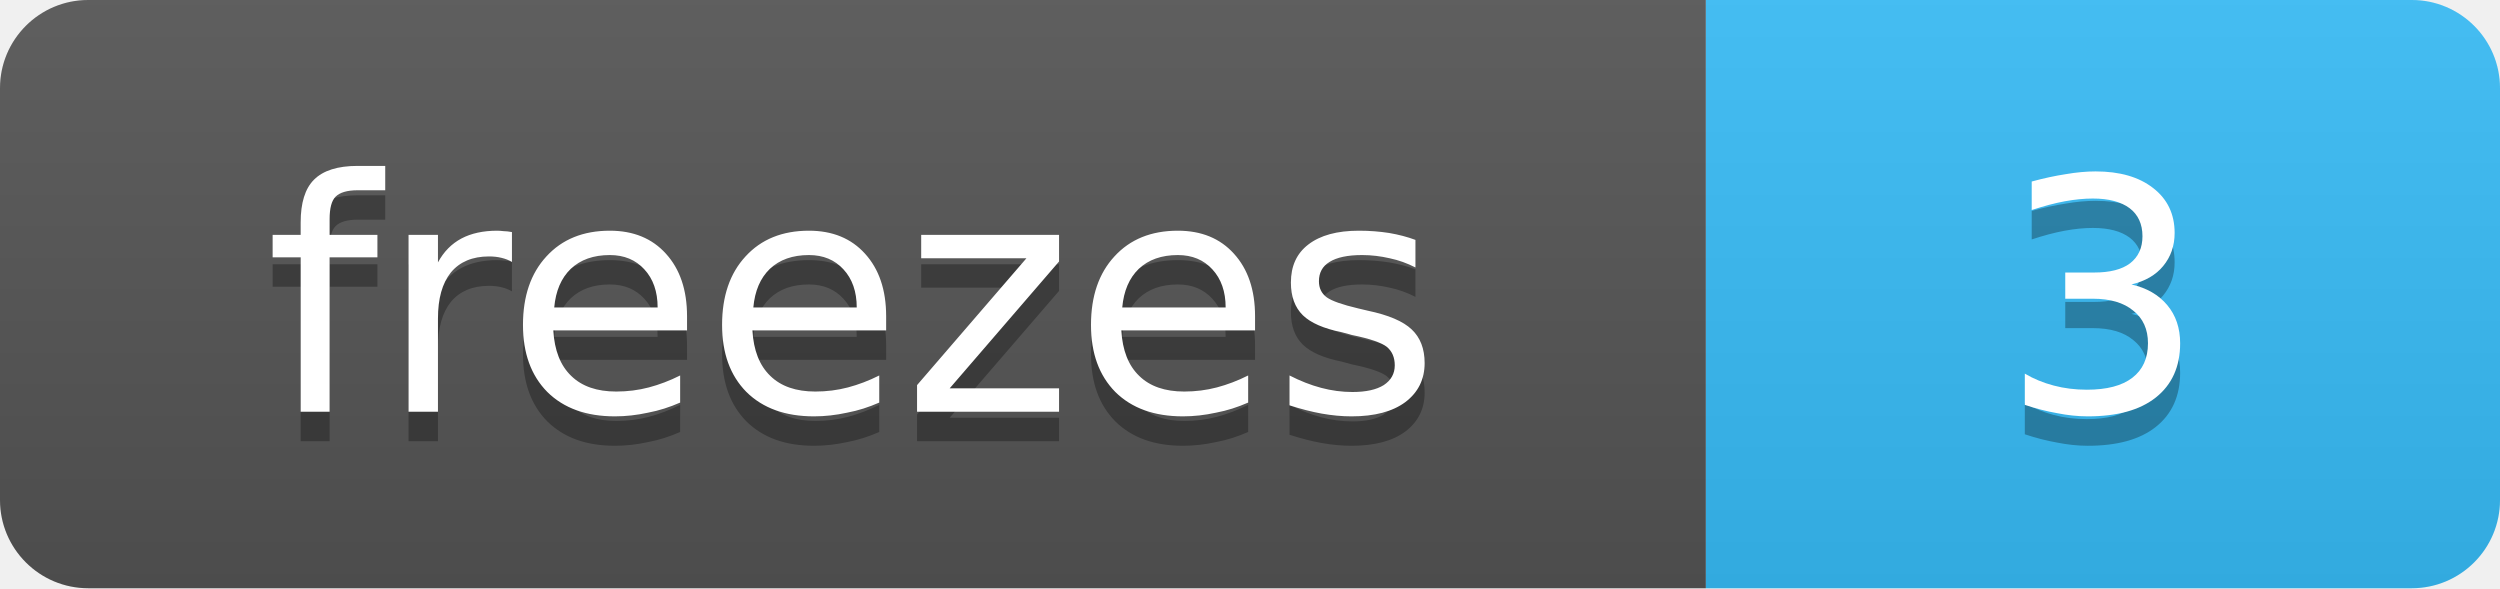
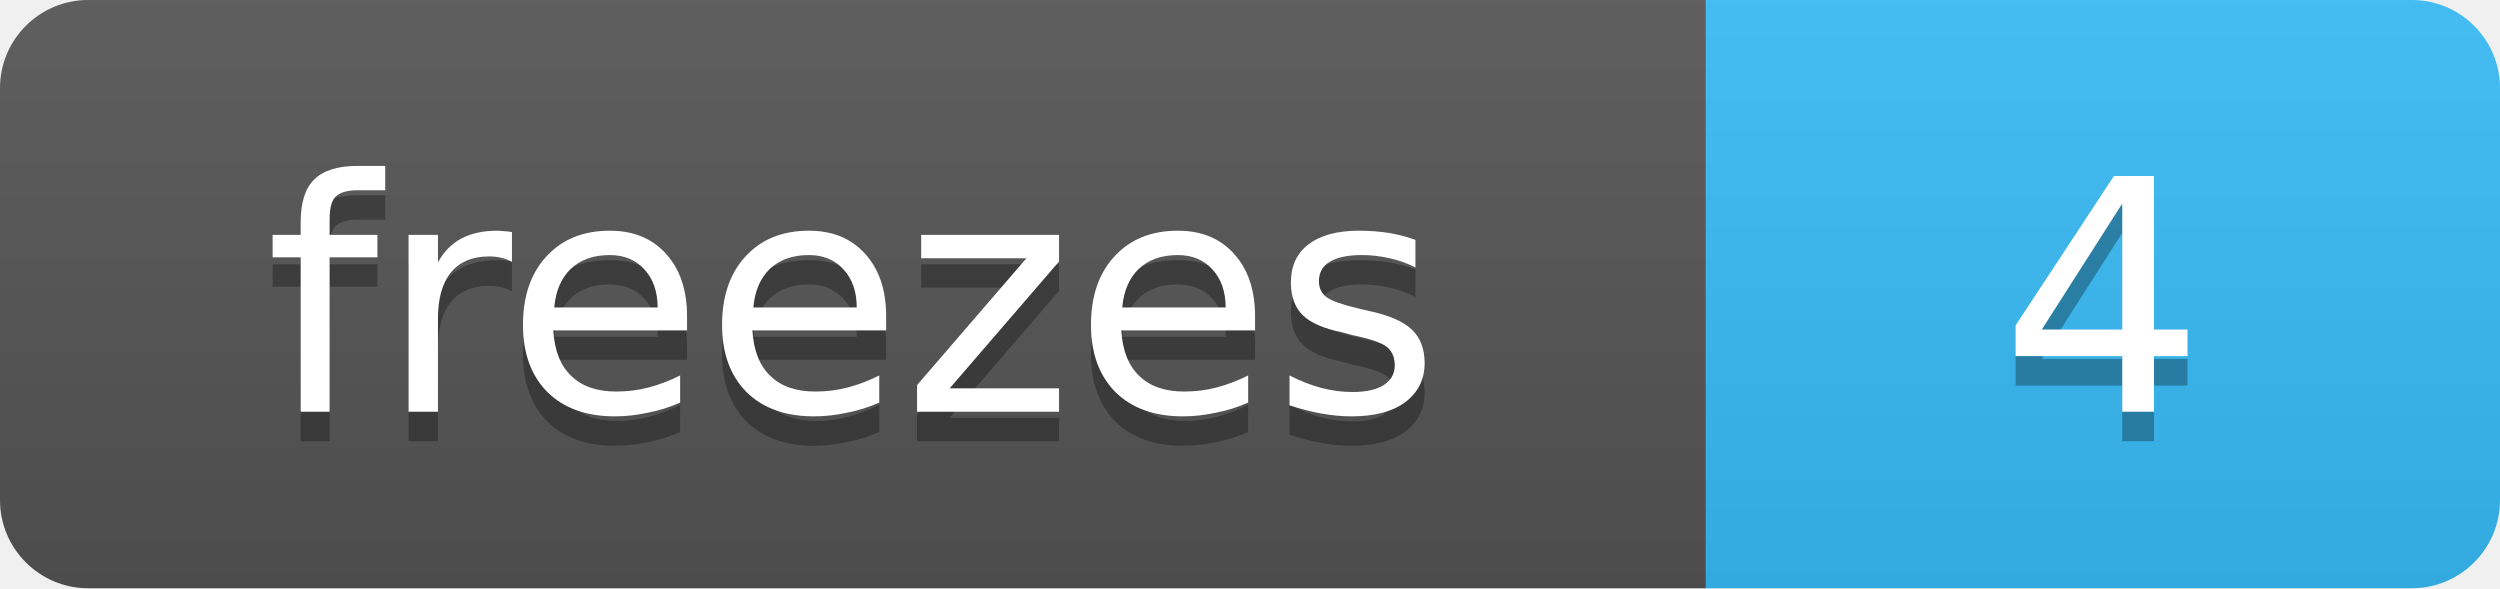
- <svg xmlns="http://www.w3.org/2000/svg" width="85" height="20" role="img" aria-label="3 streak freezes banked">
+ <svg xmlns="http://www.w3.org/2000/svg" width="85" height="20" role="img" aria-label="4 streak freezes banked">
  <linearGradient id="s" x2="0" y2="100%">
    <stop offset="0" stop-color="#bbb" stop-opacity=".1" />
    <stop offset="1" stop-opacity=".1" />
  </linearGradient>
  <clipPath id="r">
    <rect width="85" height="20" rx="3" fill="#fff" />
  </clipPath>
  <g clip-path="url(#r)">
    <rect width="58" height="20" fill="#555" />
    <rect x="58" width="27" height="20" fill="#38bdf8" />
    <rect width="85" height="20" fill="url(#s)" />
  </g>
  <g fill="#fff" text-anchor="middle" font-family="Verdana,DejaVu Sans,Geneva,sans-serif" font-size="11">
    <text x="29" y="15" fill="#010101" fill-opacity=".3" textLength="38">freezes</text>
    <text x="29" y="14" fill="#fff" textLength="38">freezes</text>
-     <text x="71.5" y="15" fill="#010101" fill-opacity=".3" textLength="7">3</text>
-     <text x="71.5" y="14" fill="#fff" textLength="7">3</text>
+     <text x="71.5" y="15" fill="#010101" fill-opacity=".3" textLength="7">4</text>
+     <text x="71.5" y="14" fill="#fff" textLength="7">4</text>
  </g>
</svg>
